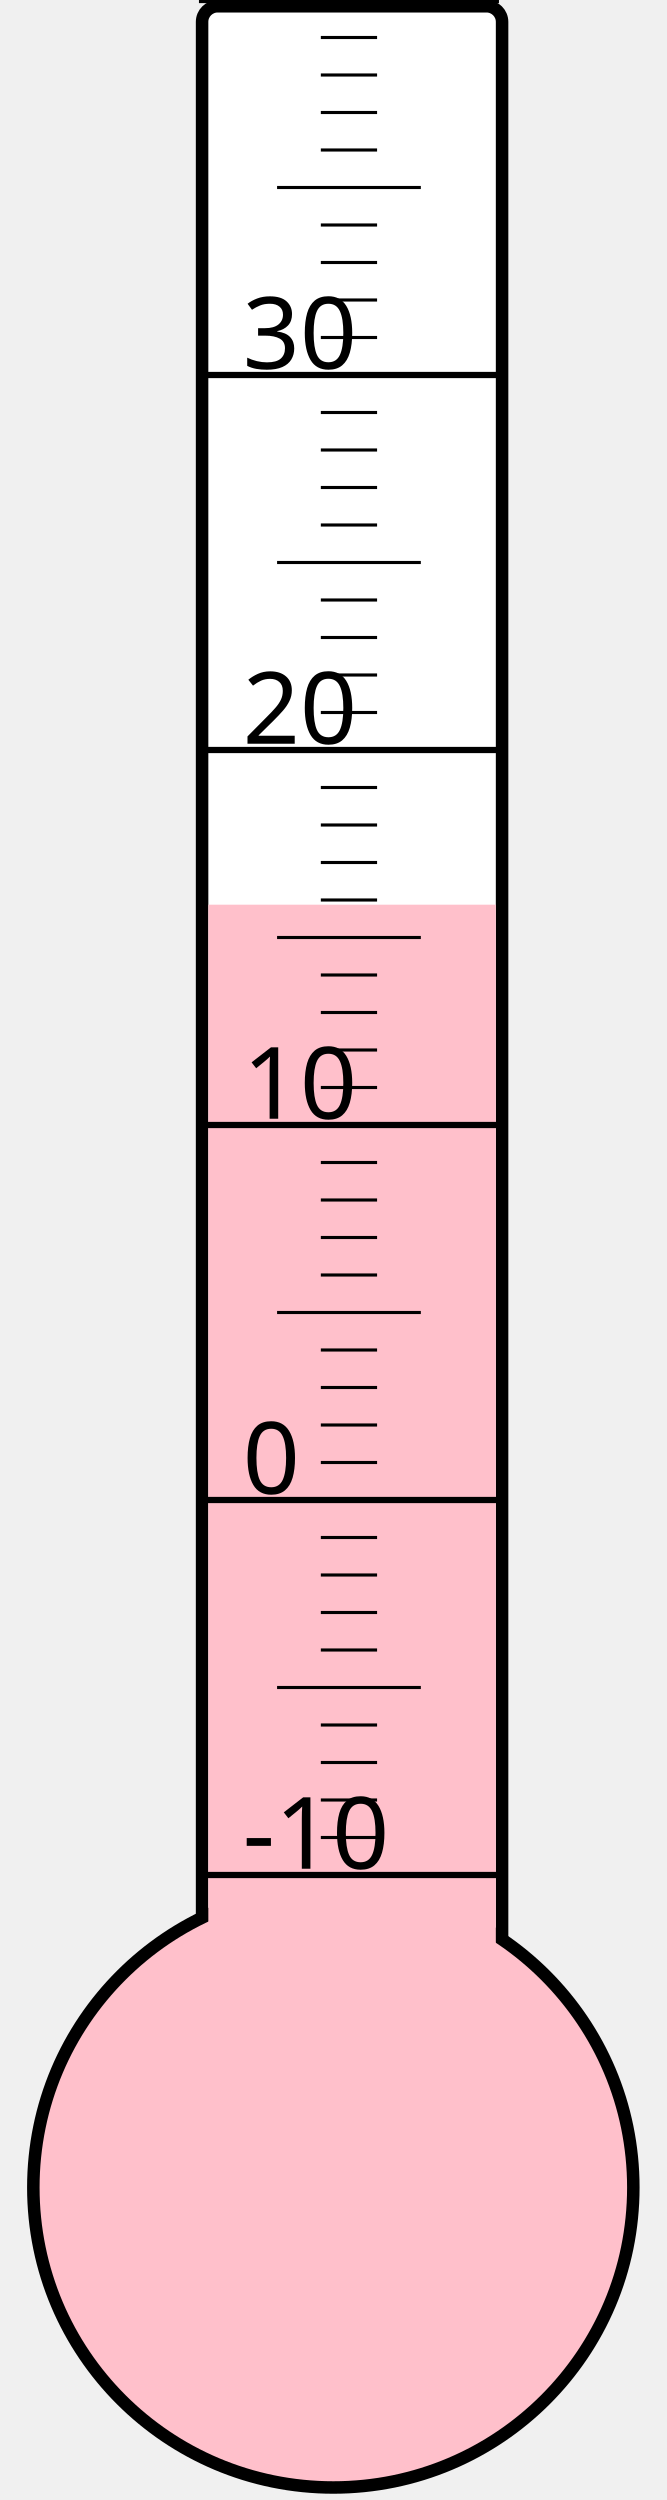
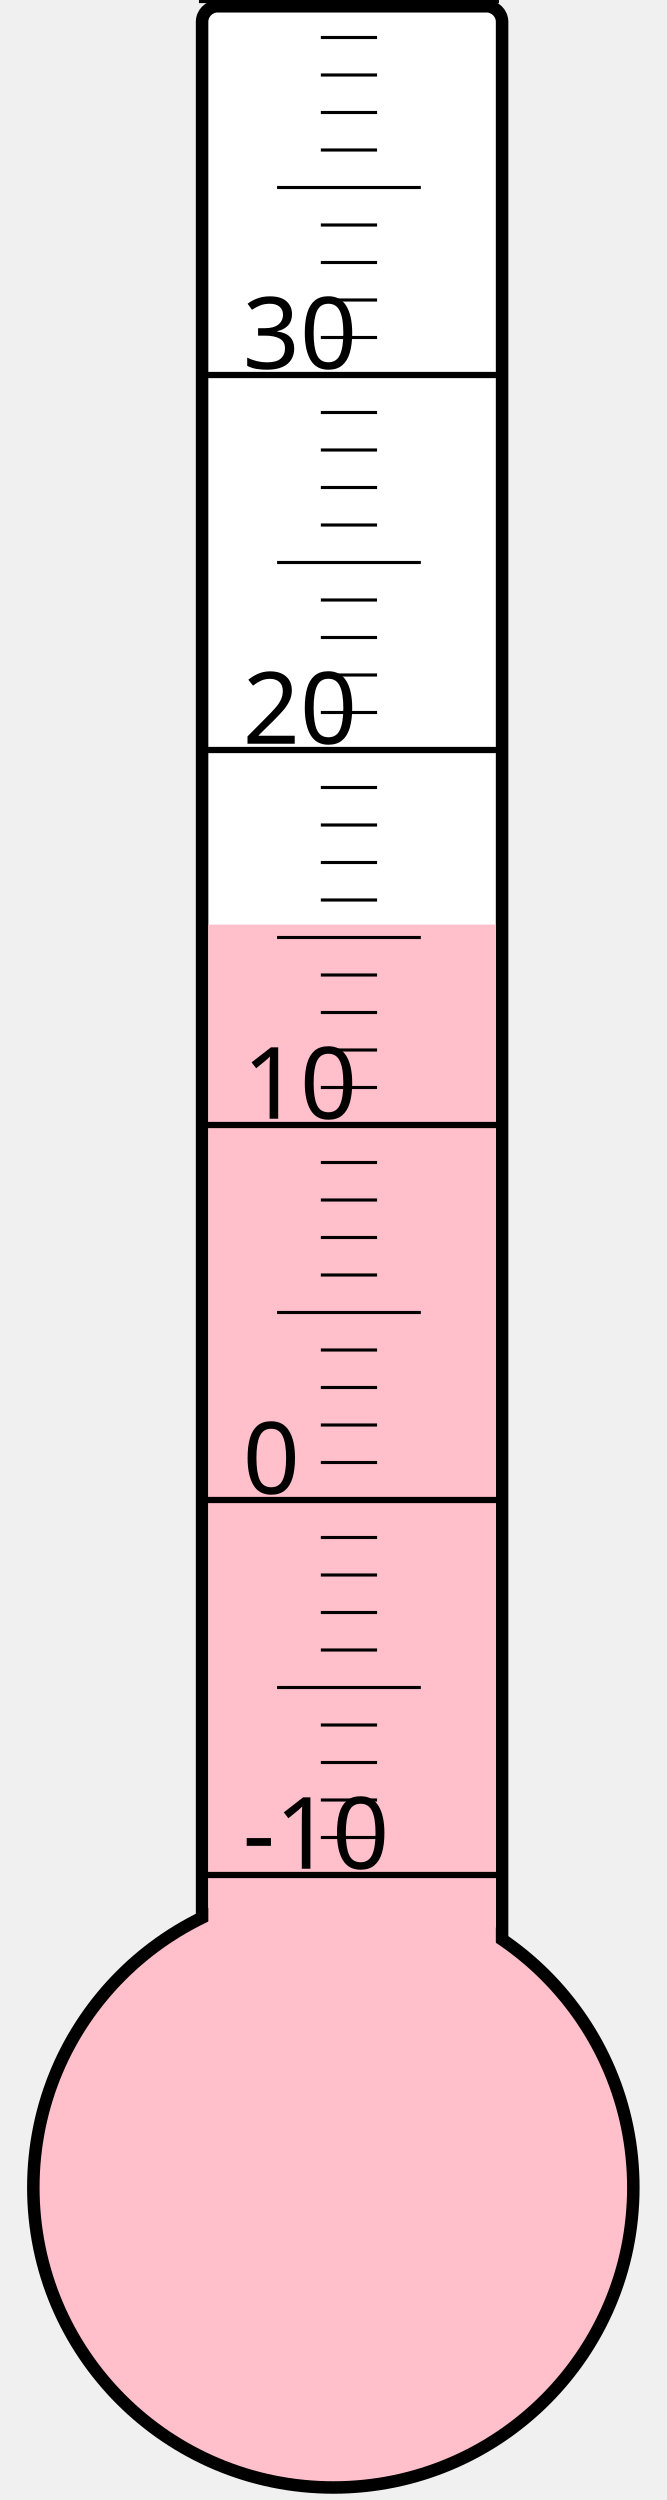
<svg xmlns="http://www.w3.org/2000/svg" width="40px" height="150px" viewBox="0 0 200 800">
  <rect width="200" height="800" x="0" y="0" style="fill: #ffffeb; fill-opacity: 0;" />
  <rect width="96" height="680" x="58" y="2" rx="5" ry="5" style="fill: white; fill-opacity: 1; stroke: black; stroke-width: 4;" />
  <circle cx="100" cy="700" r="96" style="fill: pink; stroke: black; stroke-width: 4;" />
-   <rect width="92" height="410.5" x="60" y="289.5" style="fill: pink; fill-opacity: 1; stroke-width: 0;" />
+   <rect width="92" height="404.125" x="60" y="295.875" style="fill: pink; fill-opacity: 1; stroke-width: 0;" />
  <text x="71" y="598" style="font-family: sans-serif; font-size: 24pt;">-10</text>
  <text x="71" y="478" style="font-family: sans-serif; font-size: 24pt;">0</text>
  <text x="71" y="358" style="font-family: sans-serif; font-size: 24pt;">10</text>
  <text x="71" y="238" style="font-family: sans-serif; font-size: 24pt;">20</text>
  <text x="71" y="118" style="font-family: sans-serif; font-size: 24pt;">30</text>
  <g style="stroke: black;">
    <line x1="57" y1="600" x2="153" y2="600" style="stroke-width: 2;" />
    <line x1="96" y1="588" x2="114" y2="588" style="stroke-width: 1;" />
    <line x1="96" y1="576" x2="114" y2="576" style="stroke-width: 1;" />
    <line x1="96" y1="564" x2="114" y2="564" style="stroke-width: 1;" />
    <line x1="96" y1="552" x2="114" y2="552" style="stroke-width: 1;" />
    <line x1="82" y1="540" x2="128" y2="540" style="stroke-width: 1;" />
    <line x1="96" y1="528" x2="114" y2="528" style="stroke-width: 1;" />
    <line x1="96" y1="516" x2="114" y2="516" style="stroke-width: 1;" />
    <line x1="96" y1="504" x2="114" y2="504" style="stroke-width: 1;" />
    <line x1="96" y1="492" x2="114" y2="492" style="stroke-width: 1;" />
    <line x1="57" y1="480" x2="153" y2="480" style="stroke-width: 2;" />
    <line x1="96" y1="468" x2="114" y2="468" style="stroke-width: 1;" />
    <line x1="96" y1="456" x2="114" y2="456" style="stroke-width: 1;" />
    <line x1="96" y1="444" x2="114" y2="444" style="stroke-width: 1;" />
    <line x1="96" y1="432" x2="114" y2="432" style="stroke-width: 1;" />
    <line x1="82" y1="420" x2="128" y2="420" style="stroke-width: 1;" />
    <line x1="96" y1="408" x2="114" y2="408" style="stroke-width: 1;" />
    <line x1="96" y1="396" x2="114" y2="396" style="stroke-width: 1;" />
    <line x1="96" y1="384" x2="114" y2="384" style="stroke-width: 1;" />
    <line x1="96" y1="372" x2="114" y2="372" style="stroke-width: 1;" />
    <line x1="57" y1="360" x2="153" y2="360" style="stroke-width: 2;" />
    <line x1="96" y1="348" x2="114" y2="348" style="stroke-width: 1;" />
    <line x1="96" y1="336" x2="114" y2="336" style="stroke-width: 1;" />
    <line x1="96" y1="324" x2="114" y2="324" style="stroke-width: 1;" />
    <line x1="96" y1="312" x2="114" y2="312" style="stroke-width: 1;" />
    <line x1="82" y1="300" x2="128" y2="300" style="stroke-width: 1;" />
    <line x1="96" y1="288" x2="114" y2="288" style="stroke-width: 1;" />
    <line x1="96" y1="276" x2="114" y2="276" style="stroke-width: 1;" />
    <line x1="96" y1="264" x2="114" y2="264" style="stroke-width: 1;" />
    <line x1="96" y1="252" x2="114" y2="252" style="stroke-width: 1;" />
    <line x1="57" y1="240" x2="153" y2="240" style="stroke-width: 2;" />
    <line x1="96" y1="228" x2="114" y2="228" style="stroke-width: 1;" />
    <line x1="96" y1="216" x2="114" y2="216" style="stroke-width: 1;" />
    <line x1="96" y1="204" x2="114" y2="204" style="stroke-width: 1;" />
    <line x1="96" y1="192" x2="114" y2="192" style="stroke-width: 1;" />
    <line x1="82" y1="180" x2="128" y2="180" style="stroke-width: 1;" />
    <line x1="96" y1="168" x2="114" y2="168" style="stroke-width: 1;" />
    <line x1="96" y1="156" x2="114" y2="156" style="stroke-width: 1;" />
    <line x1="96" y1="144" x2="114" y2="144" style="stroke-width: 1;" />
    <line x1="96" y1="132" x2="114" y2="132" style="stroke-width: 1;" />
    <line x1="57" y1="120" x2="153" y2="120" style="stroke-width: 2;" />
    <line x1="96" y1="108" x2="114" y2="108" style="stroke-width: 1;" />
    <line x1="96" y1="96" x2="114" y2="96" style="stroke-width: 1;" />
    <line x1="96" y1="84" x2="114" y2="84" style="stroke-width: 1;" />
    <line x1="96" y1="72" x2="114" y2="72" style="stroke-width: 1;" />
    <line x1="82" y1="60" x2="128" y2="60" style="stroke-width: 1;" />
    <line x1="96" y1="48" x2="114" y2="48" style="stroke-width: 1;" />
    <line x1="96" y1="36" x2="114" y2="36" style="stroke-width: 1;" />
    <line x1="96" y1="24" x2="114" y2="24" style="stroke-width: 1;" />
    <line x1="96" y1="12" x2="114" y2="12" style="stroke-width: 1;" />
    <line x1="57" y1="0" x2="153" y2="0" style="stroke-width: 2;" />
  </g>
</svg>
